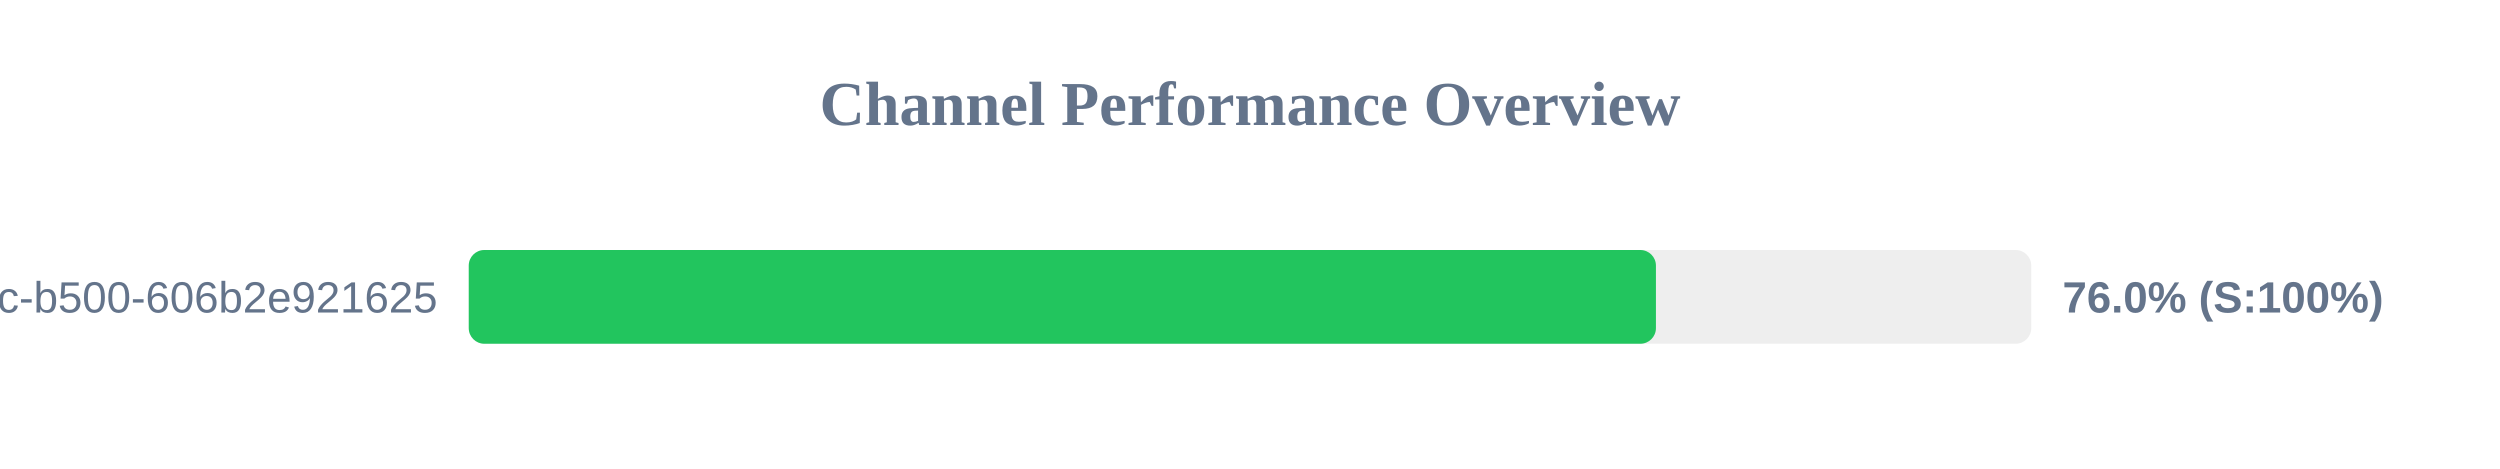
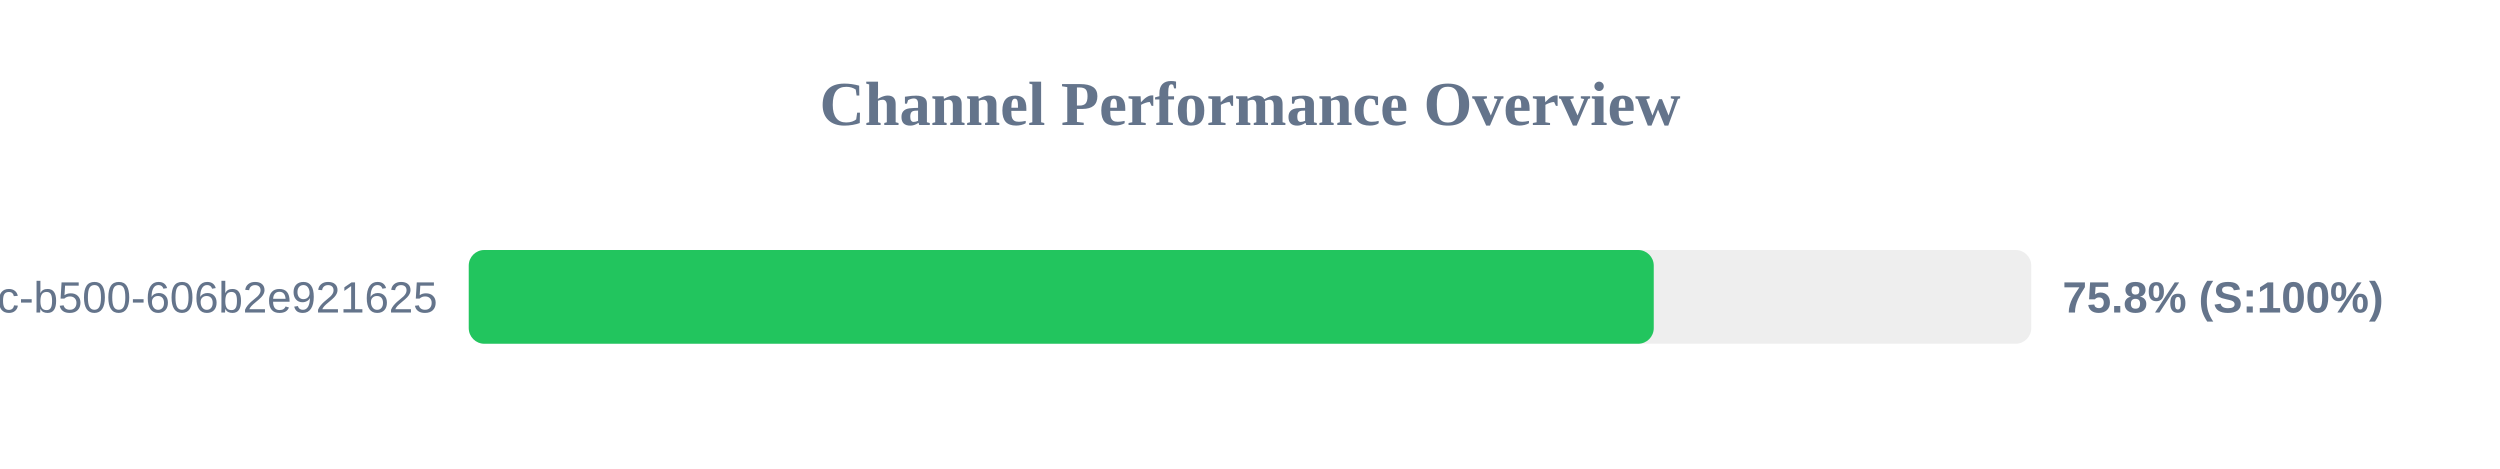
<svg xmlns="http://www.w3.org/2000/svg" width="800" height="150" version="1.1">
  <style>
        .row { font: 14px Arial; fill: #64748b; }
        .score { font: bold 14px Arial; fill: #64748b; }
    </style>
  <text x="400" y="40" text-anchor="middle" font-size="20px" font-weight="bold" fill="#64748b">Channel Performance Overview</text>
  <rect x="150" y="80" width="500" height="30" fill="#eee" rx="5" />
-   <rect x="150" y="80" width="379.9" height="30" fill="#22c55e" rx="5" />
+   <rect x="150" y="80" width="379.2" height="30" fill="#22c55e" rx="5" />
  <text x="140" y="100" text-anchor="end" class="row">?uuid=f901861b-6491-450c-b500-606b2e921625</text>
-   <text x="660" y="100" text-anchor="start" class="score">76.0% (S:100%)</text>
+   <text x="660" y="100" text-anchor="start" class="score">75.8% (S:100%)</text>
</svg>
